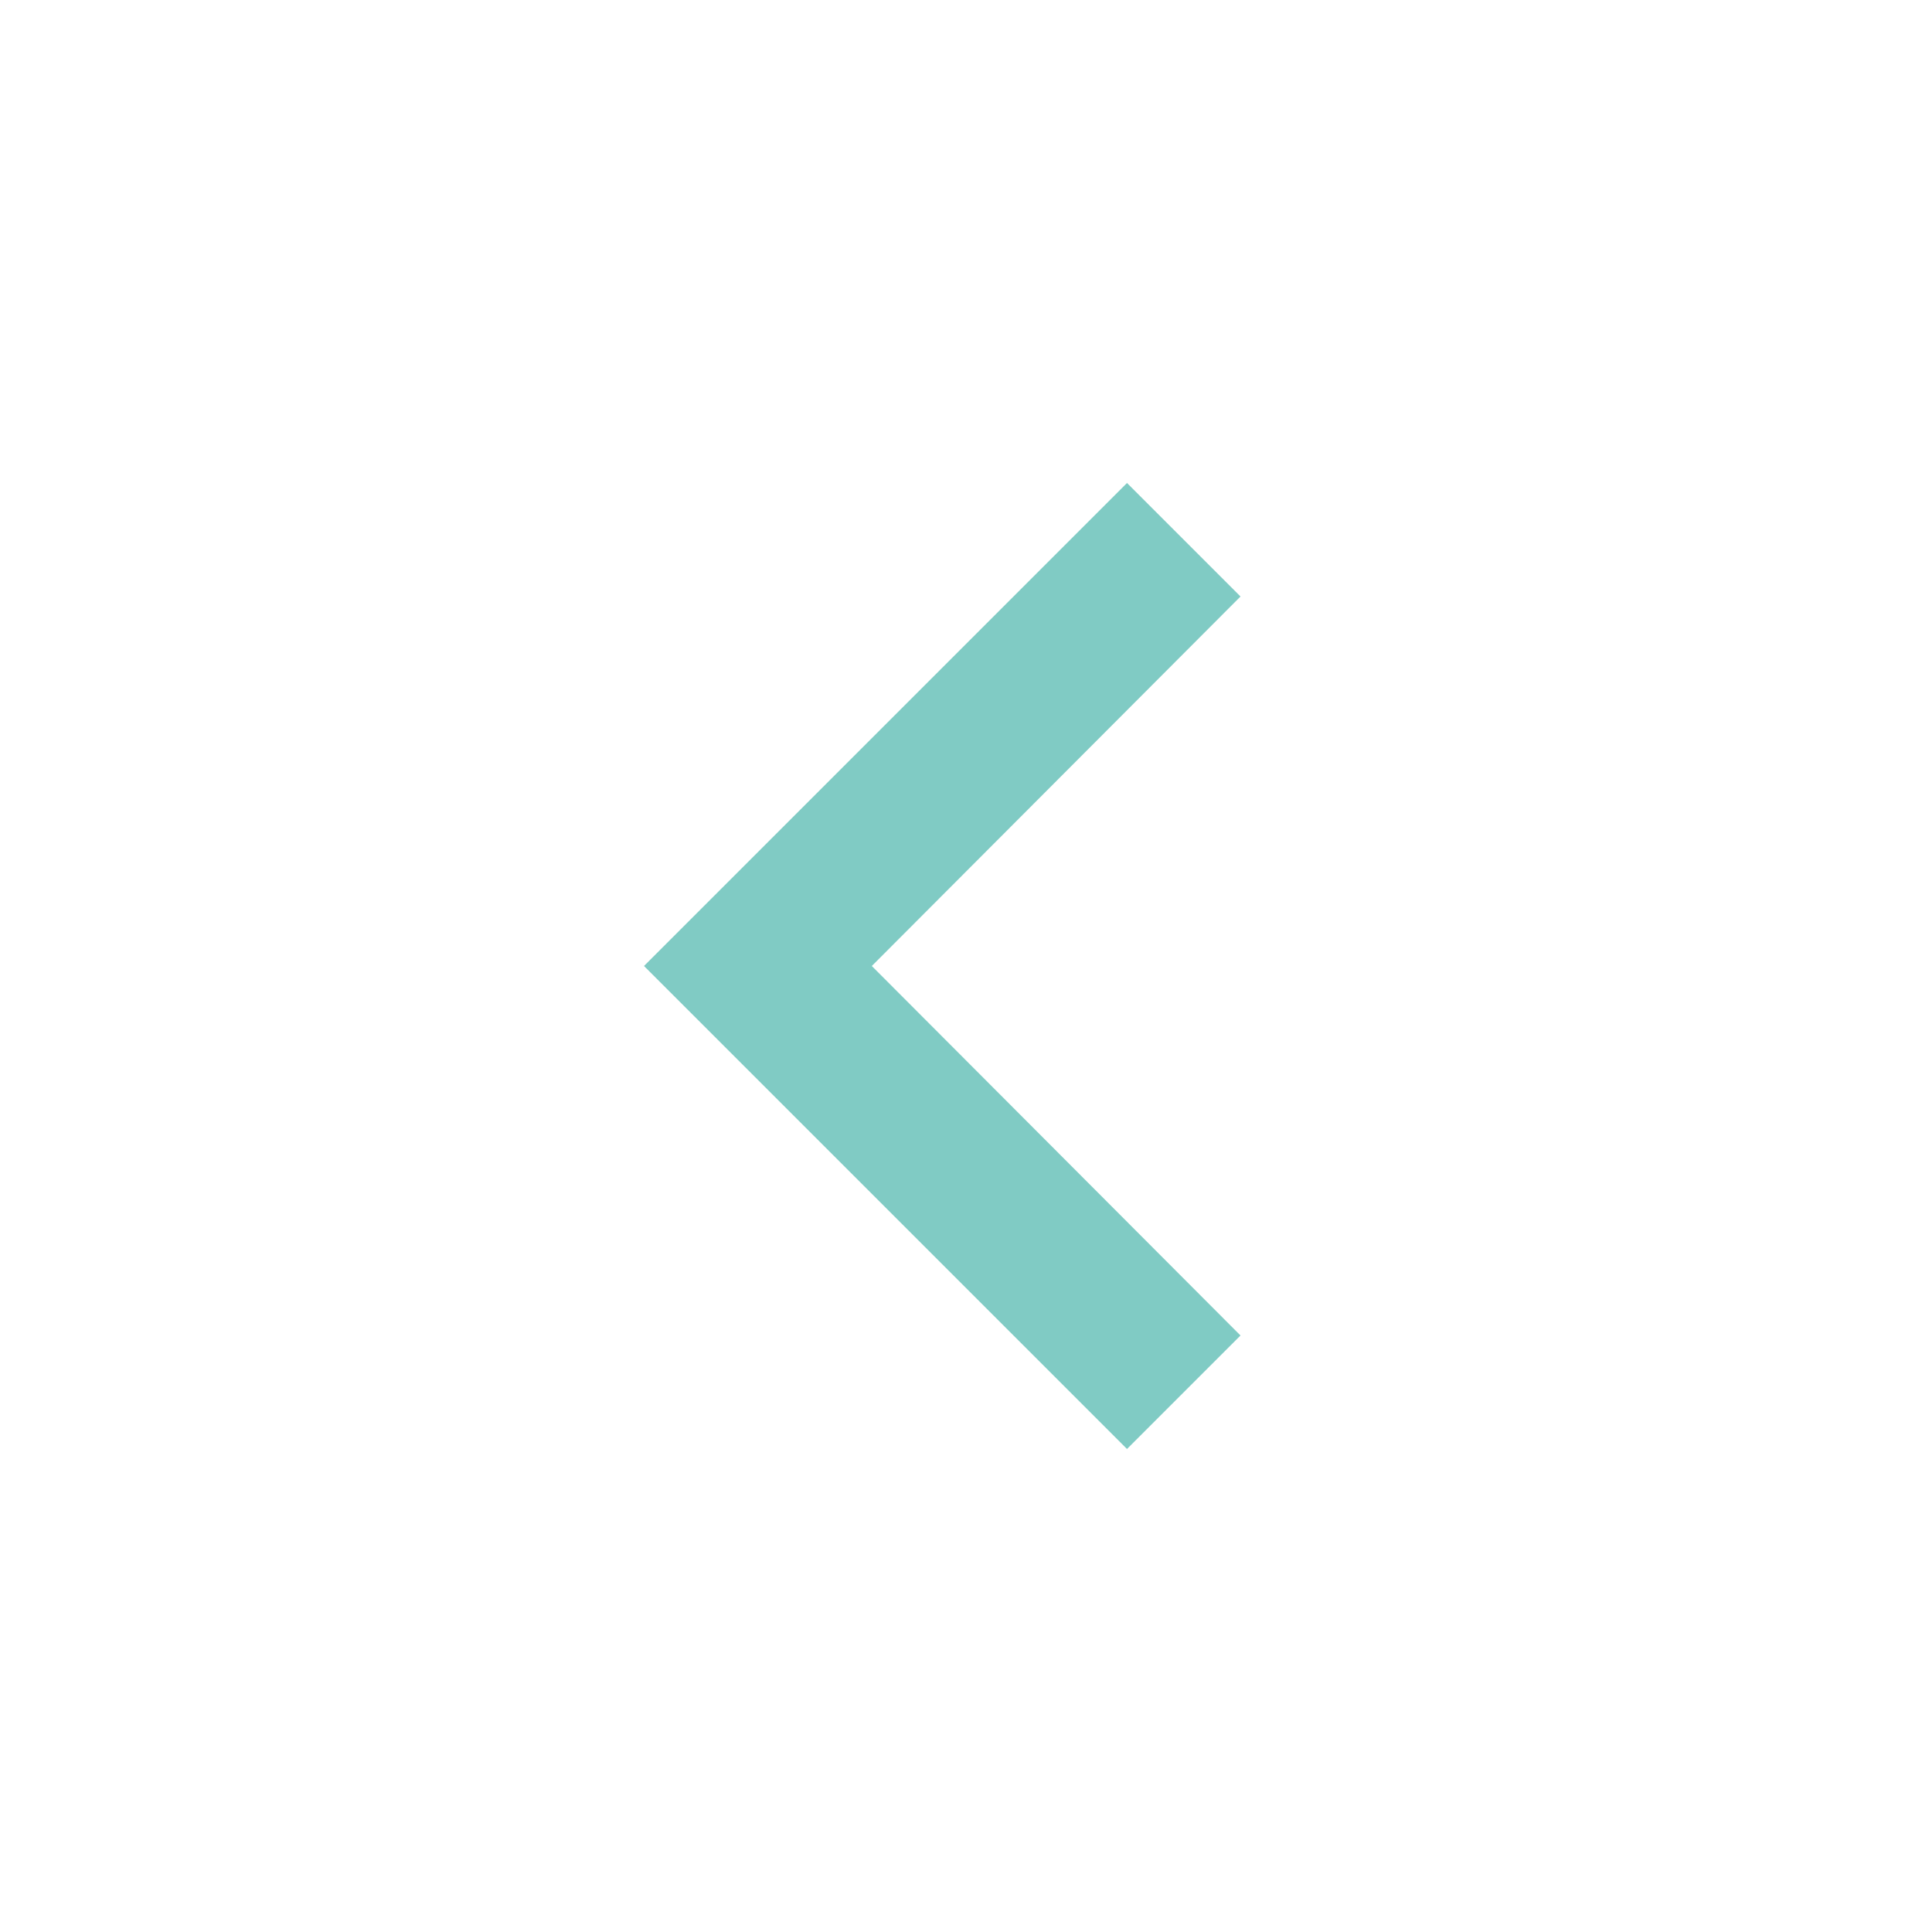
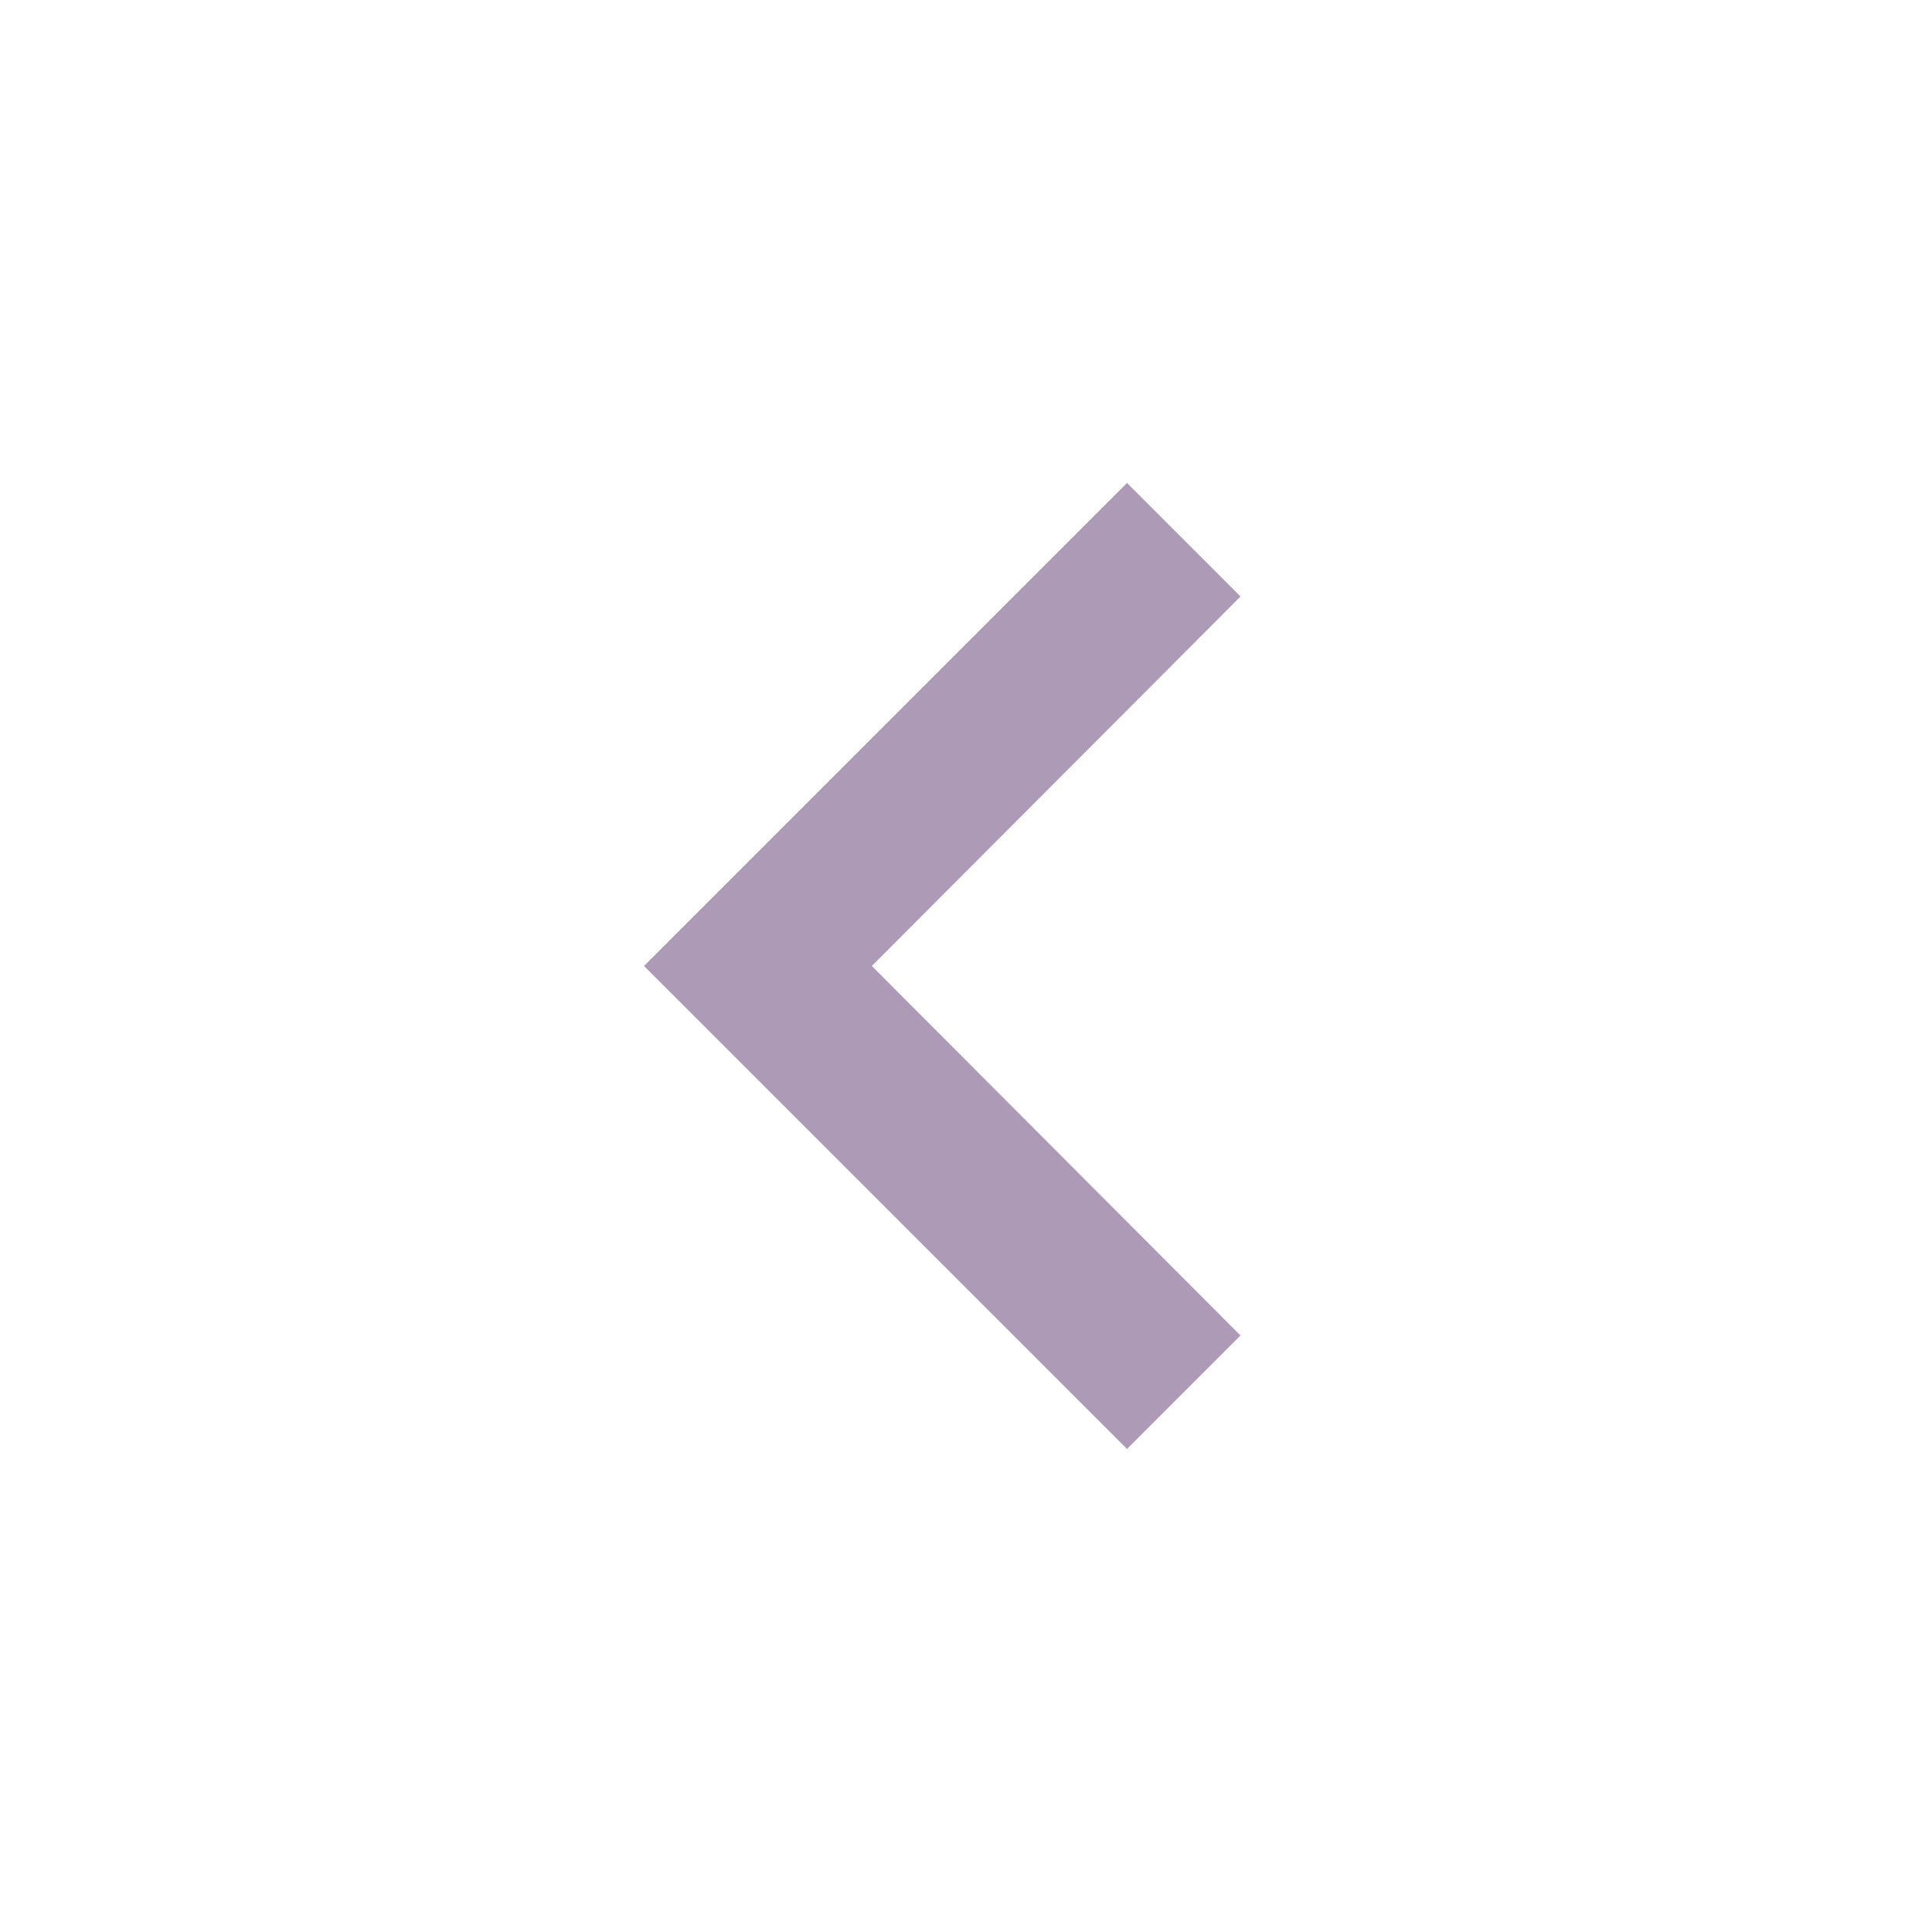
- <svg xmlns="http://www.w3.org/2000/svg" viewBox="0 0 24 24" fill="hsl(174, 42%, 65%)">
+ <svg xmlns="http://www.w3.org/2000/svg" viewBox="0 0 24 24" fill="hsl(279, 17%, 66%)">
  <path d="M15.41 7.41L14 6l-6 6 6 6 1.41-1.41L10.83 12z" />
</svg>
